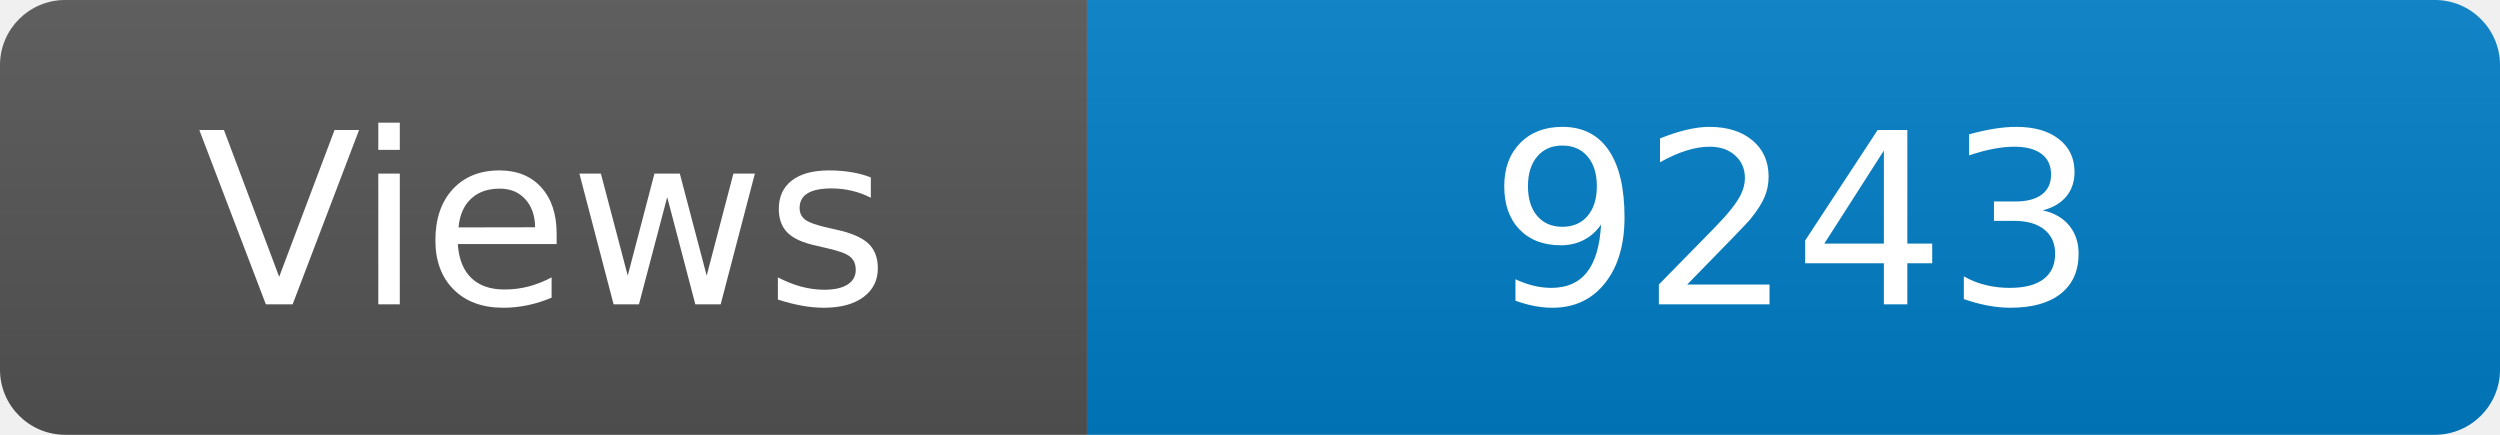
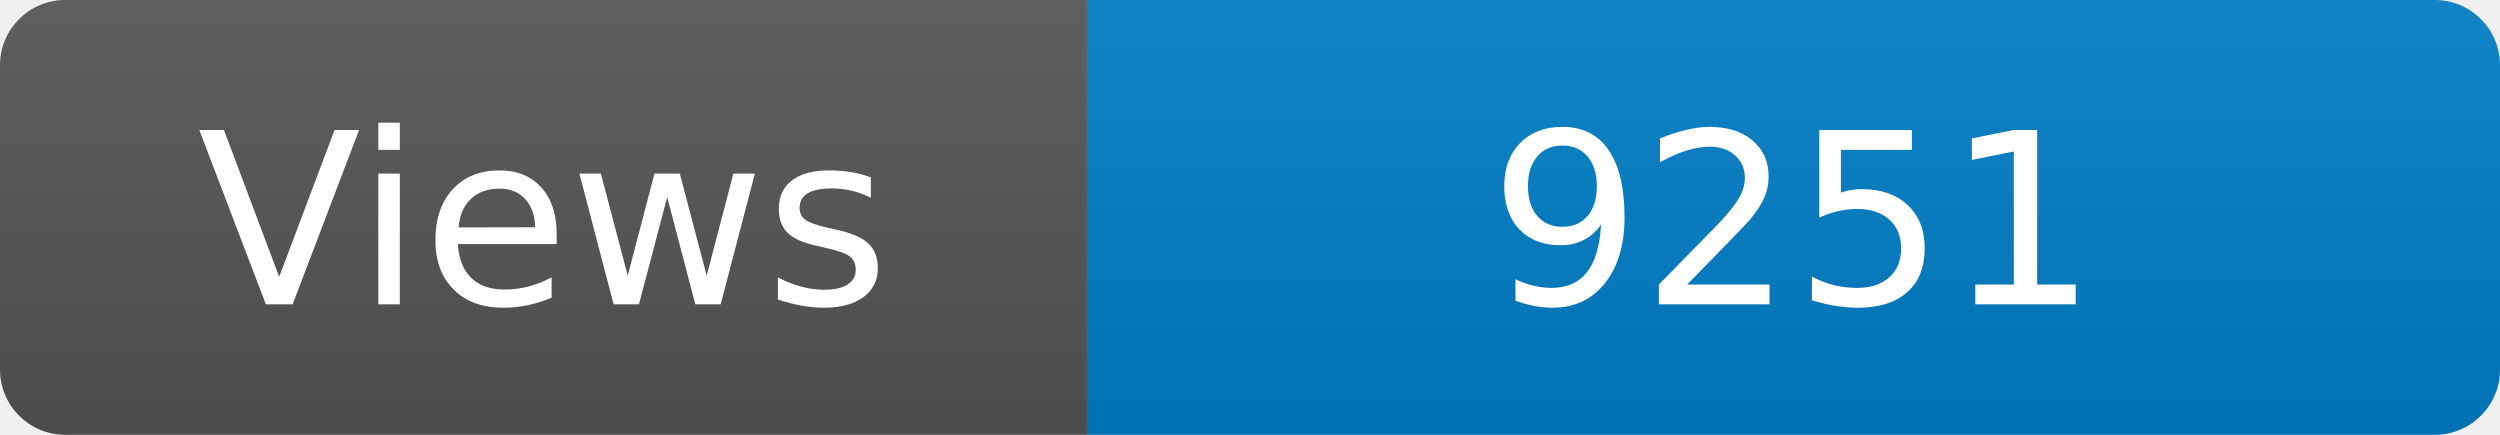
<svg xmlns="http://www.w3.org/2000/svg" width="115" height="20" role="img" aria-label="Maintained?: yes">
  <linearGradient id="s" x2="0" y2="100%">
    <stop offset="0" stop-color="#bbb" stop-opacity=".1" />
    <stop offset="1" stop-opacity=".1" />
  </linearGradient>
  <clipPath id="r">
    <rect width="115" height="20" rx="3" fill="#fff" />
  </clipPath>
  <g clip-path="url(#r)">
    <rect width="50" height="20" fill="#555" />
    <rect x="50" width="160" height="20" fill="#007ec6" />
    <rect width="115" height="20" fill="url(#s)" />
  </g>
  <g fill="#fff" text-anchor="middle" font-family="Verdana,Geneva,DejaVu Sans,sans-serif" font-size="110">
    <text x="250" y="140" transform="scale(.1)" fill="#fff">Views</text>
-     <text x="825" y="140" transform="scale(.1)" fill="#fff">9243</text>
+     <text x="825" y="140" transform="scale(.1)" fill="#fff">9251</text>
  </g>
</svg>
